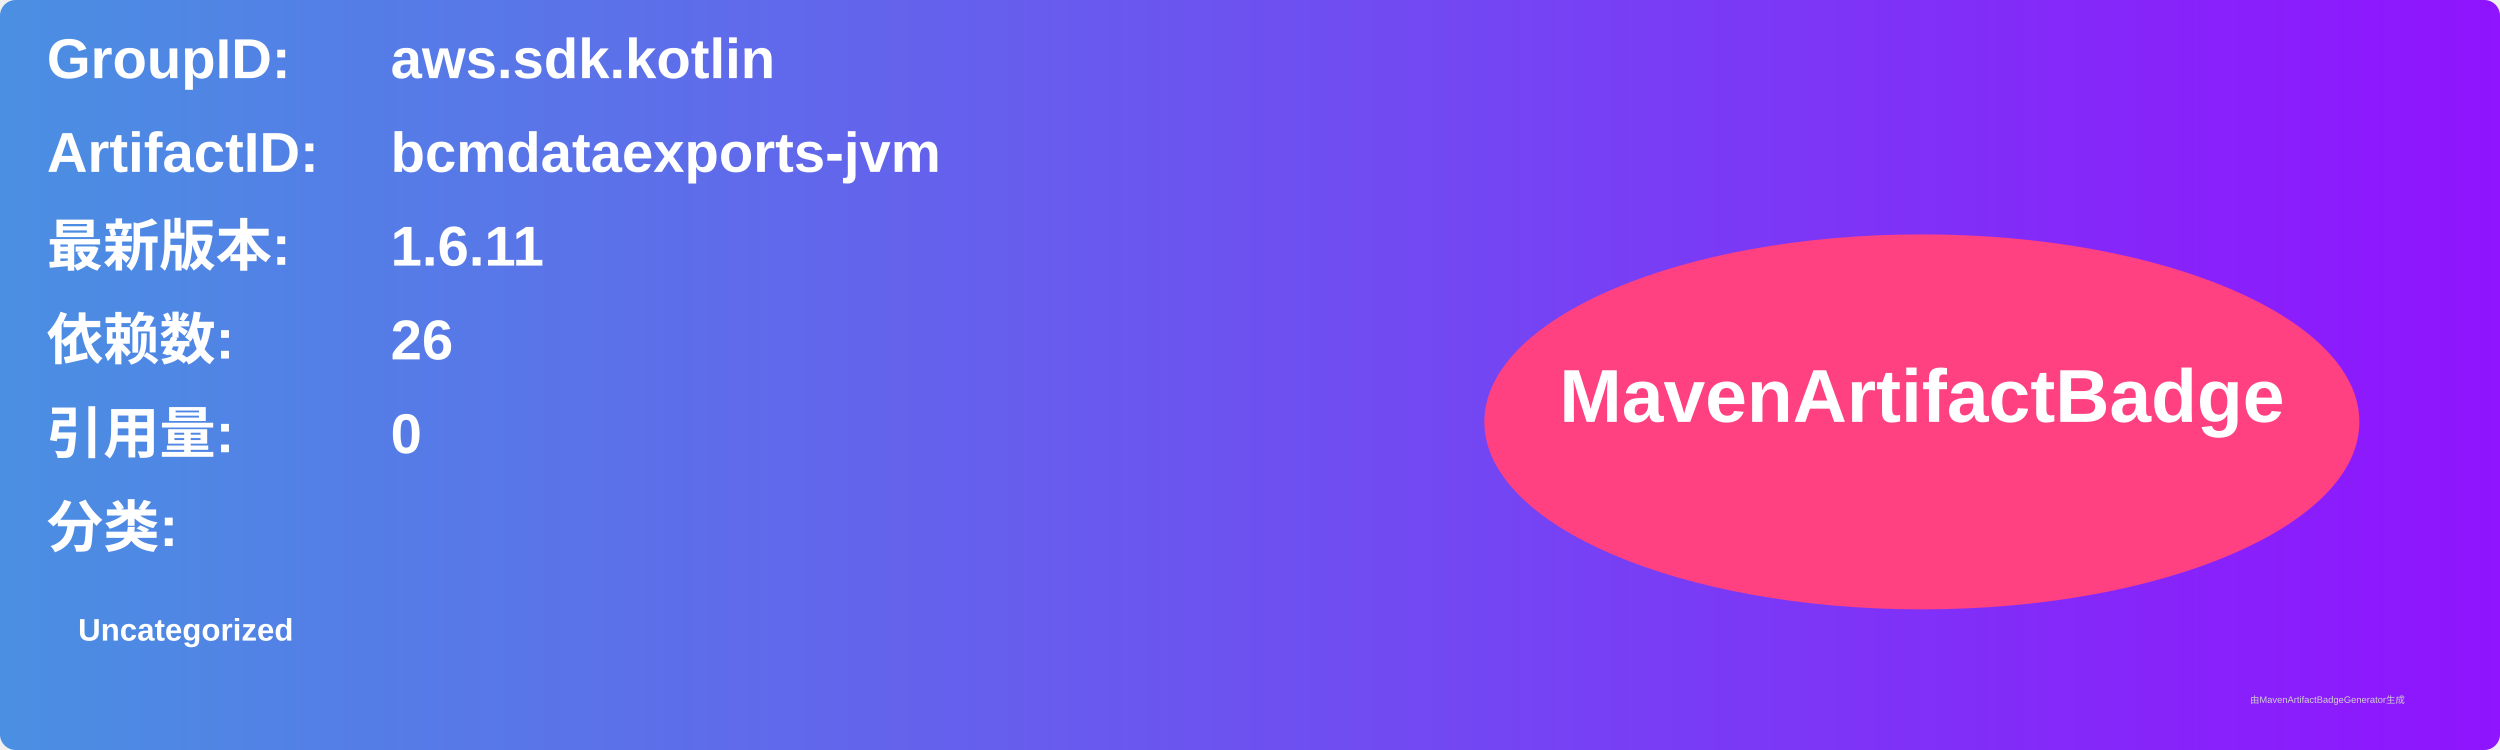
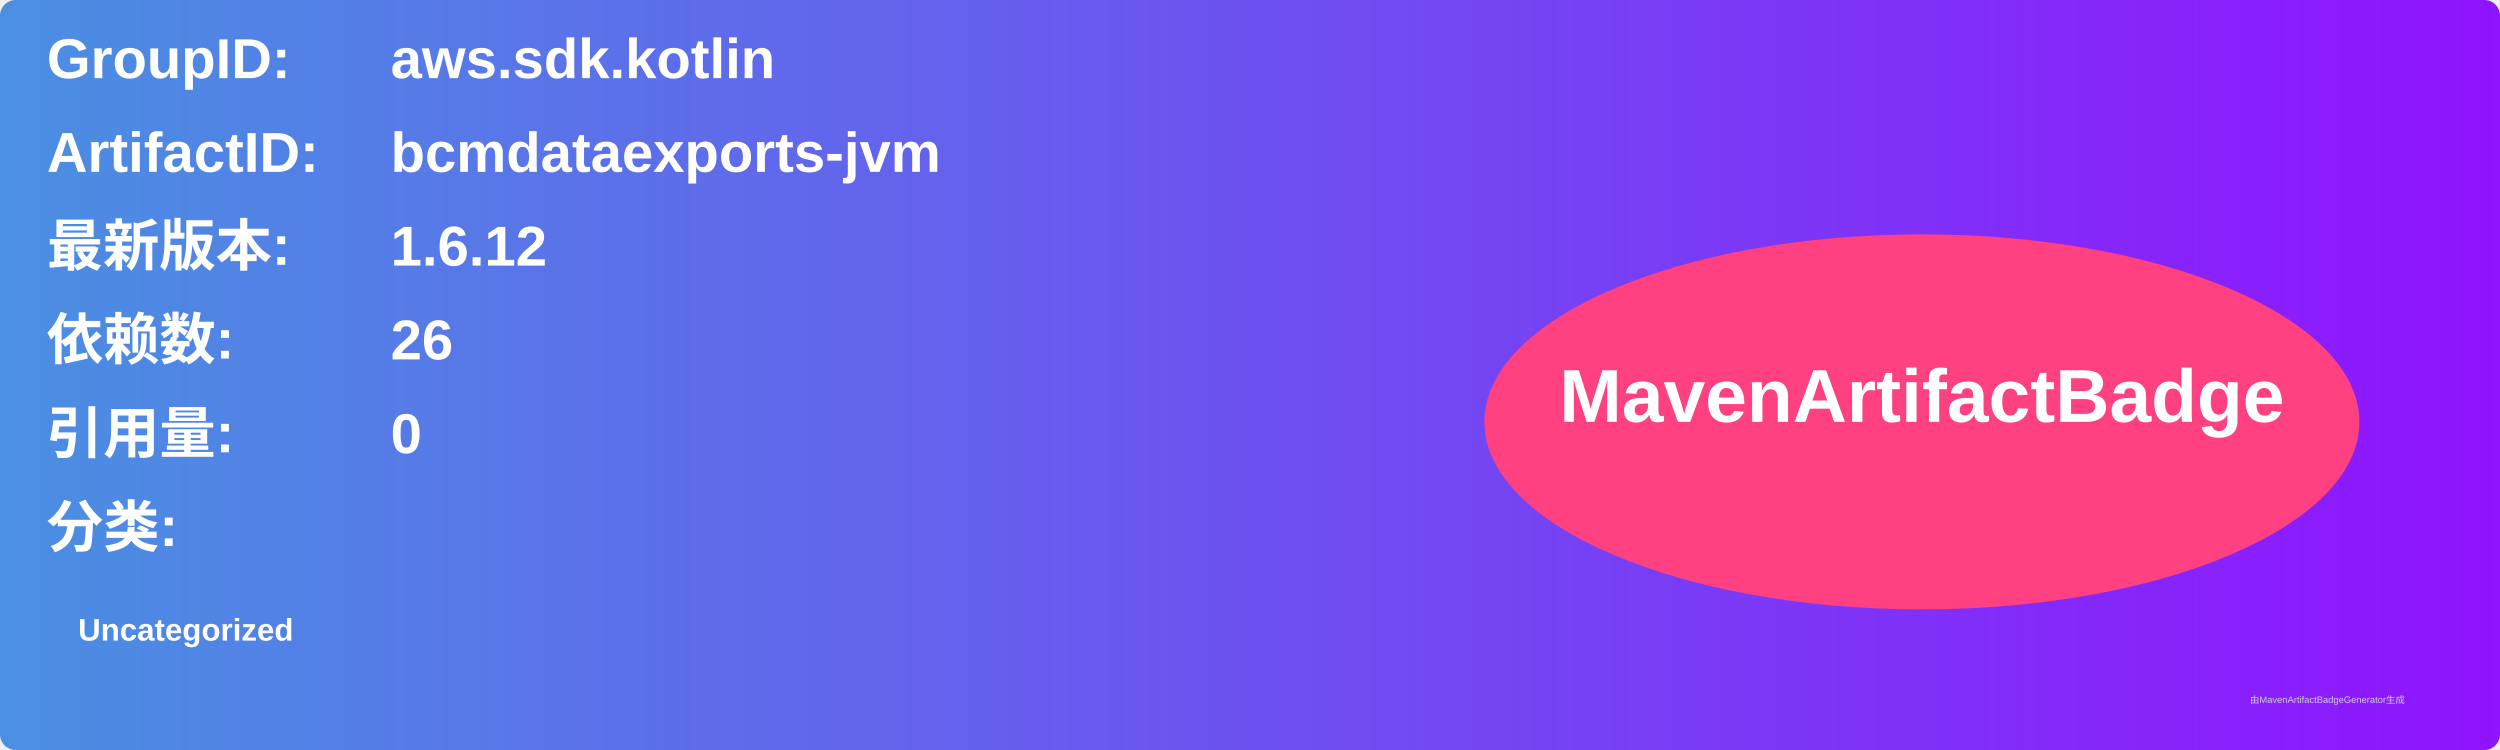
<svg xmlns="http://www.w3.org/2000/svg" width="800" height="240" viewBox="0 0 800 240">
  <linearGradient id="grad" x1="0%" y1="0%" x2="100%" y2="0%">
    <stop offset="0%" stop-color="#4a90e2" />
    <stop offset="100%" stop-color="#9013fe" />
  </linearGradient>
  <rect width="100%" height="100%" rx="5" ry="5" fill="url(#grad)" />
  <g transform="translate(15, 15)">
    <text x="0" y="10" font-family="Arial" font-size="18" fill="white" font-weight="bold" width="260">GroupID:</text>
    <text x="110" y="10" font-family="Arial" font-size="18" fill="white" font-weight="bold" width="460">aws.sdk.kotlin</text>
    <text x="0" y="40" font-family="Arial" font-size="18" fill="white" font-weight="bold" width="260">ArtifactID:</text>
    <text x="110" y="40" font-family="Arial" font-size="18" fill="white" font-weight="bold" width="460">bcmdataexports-jvm</text>
    <text x="0" y="70" font-family="Arial" font-size="18" fill="white" font-weight="bold">最新版本:</text>
    <text x="110" y="70" font-family="Arial" font-size="18" fill="white" font-weight="bold">
-       <tspan font-weight="bold">1.6.11</tspan>
+       <tspan font-weight="bold">1.6.12</tspan>
    </text>
    <text x="0" y="100" font-family="Arial" font-size="18" fill="white" font-weight="bold">依赖数: </text>
    <text x="110" y="100" font-family="Arial" font-size="18" fill="white">
      <tspan font-weight="bold">26</tspan>
    </text>
    <text x="0" y="130" font-family="Arial" font-size="18" fill="white" font-weight="bold">引用量: </text>
    <text x="110" y="130" font-family="Arial" font-size="18" fill="white">
      <tspan font-weight="bold">0</tspan>
    </text>
    <text x="0" y="160" font-family="Arial" font-size="18" fill="white" font-weight="bold">分类:</text>
    <text x="10" y="190" font-family="Arial" font-size="10" fill="white">
      <tspan font-weight="bold">Uncategorized</tspan>
    </text>
    <ellipse cx="600" cy="120" rx="140" ry="60" fill="#ff4081" />
    <text x="600" y="120" text-anchor="middle" font-family="Arial" font-size="24" fill="white" font-weight="bold">MavenArtifactBadge</text>
  </g>
  <text x="720" y="225" font-family="Arial" font-size="3" fill="#d0d0d0">由MavenArtifactBadgeGenerator生成</text>
</svg>
